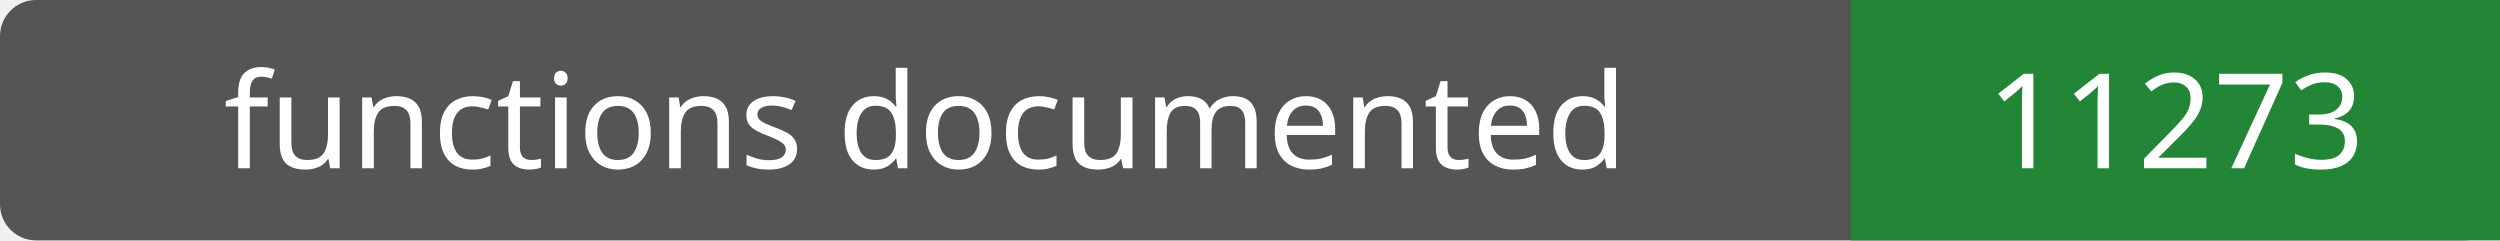
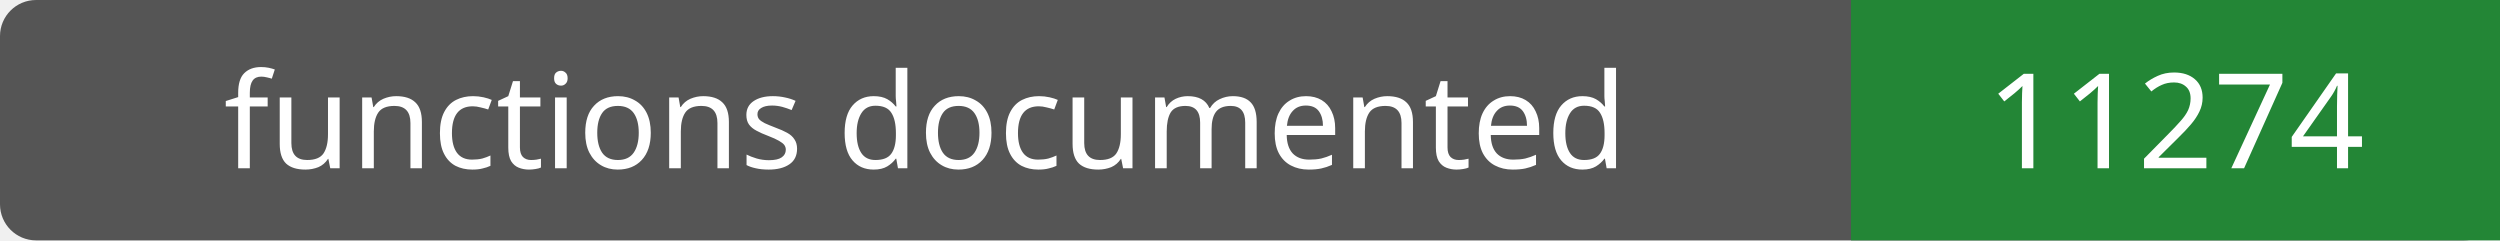
- <svg xmlns="http://www.w3.org/2000/svg" width="208" height="20" role="img" aria-label="functions documented: 11273">
+ <svg xmlns="http://www.w3.org/2000/svg" width="208" height="20" role="img" aria-label="functions documented: 11274">
  <rect width="208" height="20" rx="3" fill="#555" />
  <path fill="#238636" d="M154 0h54v20H154z" />
  <g fill="#fff" text-anchor="middle" font-family="Verdana,sans-serif" font-size="11">
    <text x="77.0" y="14">functions documented</text>
-     <text x="181.0" y="14">11273</text>
+     <text x="181.0" y="14">11274</text>
  </g>
</svg>
